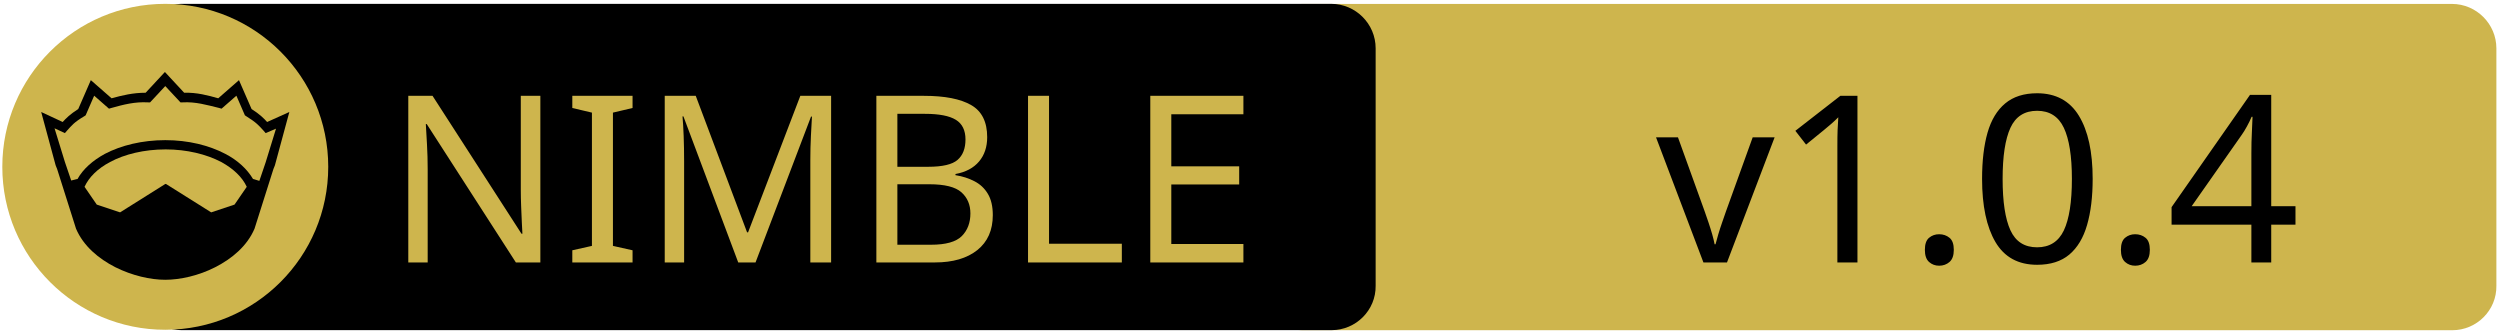
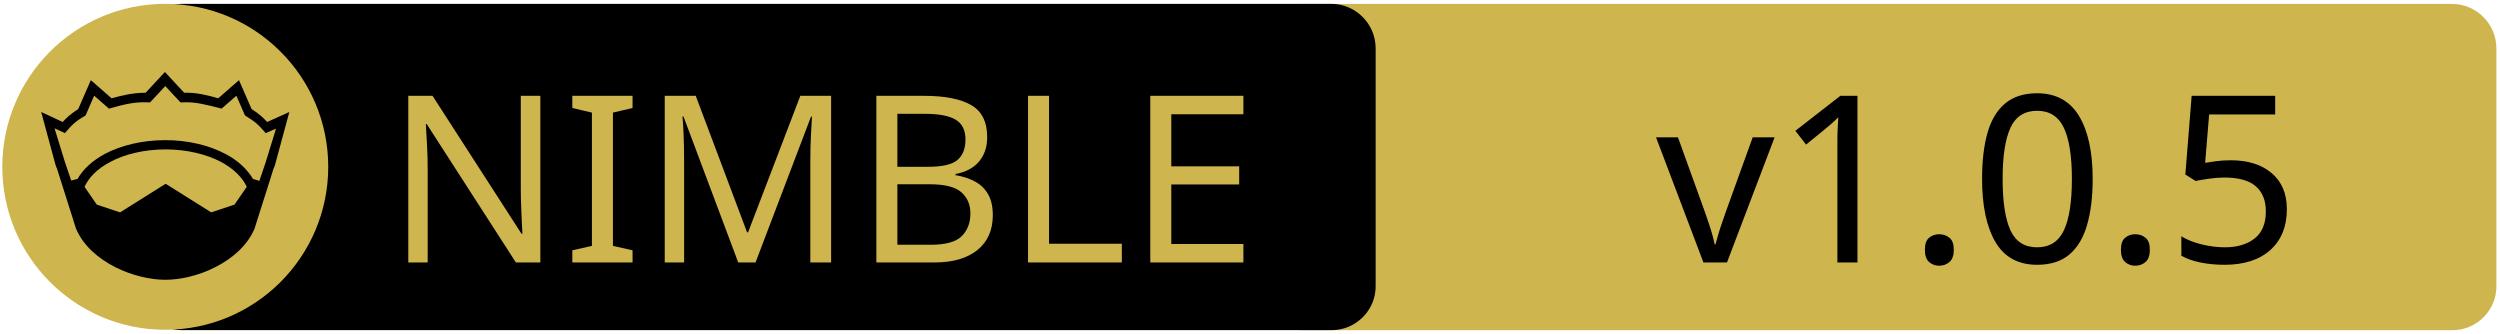
<svg xmlns="http://www.w3.org/2000/svg" xmlns:xlink="http://www.w3.org/1999/xlink" width="675" height="90" xml:space="preserve" version="1.1">
  <a xlink:href="https://github.com/blue0x1/nimux">
    <g>
      <path fill="#CEB54D" id="svg_15" d="m662.123,89.159l-310.5,0c-6.6,0 -12,-5.4 -12,-12l0,-64.1c0,-6.6 5.4,-12 12,-12l310.4,0c6.6,0 12,5.4 12,12l0,64.1c0.1,6.6 -5.3,12 -11.9,12z" />
      <path id="svg_1" d="m359.524,89.139l-310.5,0c-6.6,0 -12,-5.4 -12,-12l0,-64.1c0,-6.6 5.4,-12 12,-12l310.4,0c6.6,0 12,5.4 12,12l0,64.1c0.1,6.6 -5.3,12 -11.9,12z" />
      <rect id="svg_2" fill="none" height="45.9" width="315.3" class="st0" y="24.539" x="60.224" />
      <circle id="svg_4" fill="#CEB54D" r="44" cy="45.039" cx="44.624" class="st1" />
      <g id="XMLID_4_">
        <path id="svg_5" d="m78.124,30.239l-3.9,14.4l-0.4,1l-5.1,16.1c0,0 0,0 0,0c-2,4.7 -6.1,8.1 -10.6,10.4c-4.5,2.3 -9.5,3.4 -13.5,3.4c-4,0 -8.9,-1.1 -13.5,-3.4c-4.5,-2.3 -8.6,-5.7 -10.6,-10.4c0,0 0,0 0,0l-5.1,-16.1l-0.4,-1l-3.9,-14.4l5.8,2.7c0.9,-1 2,-2.1 4.2,-3.5l3.4,-7.8l5.6,4.9c2.9,-0.8 5.8,-1.5 9.2,-1.5l5.2,-5.6l5.2,5.6c3.4,-0.1 6.4,0.7 9.2,1.5l5.6,-4.9l3.4,7.8c2.2,1.4 3.3,2.5 4.2,3.5l6,-2.7z" />
        <g id="XMLID_6_">
          <g id="svg_6">
            <path id="svg_7" fill="#CEB54D" d="m66.624,50.439l-3.3,4.8l-6.3,2.1l-12.1,-7.6c-0.1,-0.1 -0.3,-0.1 -0.4,0l-12.1,7.6l-6.3,-2.1l-3.3,-4.8c1.2,-2.6 3.5,-4.9 6.9,-6.7c3.9,-2.1 9.2,-3.4 15,-3.4c5.7,0 11,1.3 15,3.4c3.3,1.8 5.7,4.1 6.9,6.7z" class="st1" />
          </g>
          <g id="svg_8" />
        </g>
        <g id="XMLID_5_">
          <g id="svg_9">
            <path id="svg_10" fill="#CEB54D" d="m74.524,34.739l-2.8,9.1l-1.7,5l-1.6,-0.5c0,0 -0.1,0 -0.1,0c-1.6,-2.7 -4.2,-5.1 -7.5,-6.8c-4.4,-2.3 -10,-3.7 -16.2,-3.7c-6.2,0 -11.9,1.4 -16.3,3.7c-3.3,1.8 -5.9,4.1 -7.4,6.8c0,0 -0.1,0 -0.1,0l-1.6,0.4l-1.7,-5l-2.8,-9.1l2.8,1.3l0.6,-0.7c1.2,-1.3 1.8,-2.2 4.7,-3.9l0.3,-0.2l2.3,-5.3l4,3.5l0.7,-0.2c3.2,-0.9 6.3,-1.7 9.8,-1.5l0.6,0l4.1,-4.4l4.1,4.4l0.6,0c3.5,-0.2 6.5,0.7 9.8,1.5l0.7,0.2l4,-3.5l2.3,5.3l0.3,0.2c2.9,1.8 3.5,2.6 4.7,3.9l0.6,0.7l2.8,-1.2z" class="st1" />
          </g>
          <g id="svg_11" />
        </g>
      </g>
      <text x="-442" y="-350.021" id="svg_16" font-size="63px" font-family="'PT Sans Caption', 'Tahoma', 'Helvetica Neue Medium', 'PT Sans', sans-serif" fill="#CEB54D" class="st1 st2 st3" transform="matrix(1 0 0 1 546.13 420.879)">NIMBLE</text>
-       <text x="-99.0" y="-350.012" id="svg_17" font-size="63.012px" font-family="'PT Sans Caption', 'Tahoma', 'Helvetica Neue Medium', 'PT Sans', sans-serif" fill="#000000" class="st1 st2 st3" transform="matrix(1 0 0 1 546.13 420.879)">v1.0.4</text>
+       <text x="-99.0" y="-350.012" id="svg_17" font-size="63.012px" font-family="'PT Sans Caption', 'Tahoma', 'Helvetica Neue Medium', 'PT Sans', sans-serif" fill="#000000" class="st1 st2 st3" transform="matrix(1 0 0 1 546.13 420.879)">v1.0.5</text>
    </g>
  </a>
</svg>
